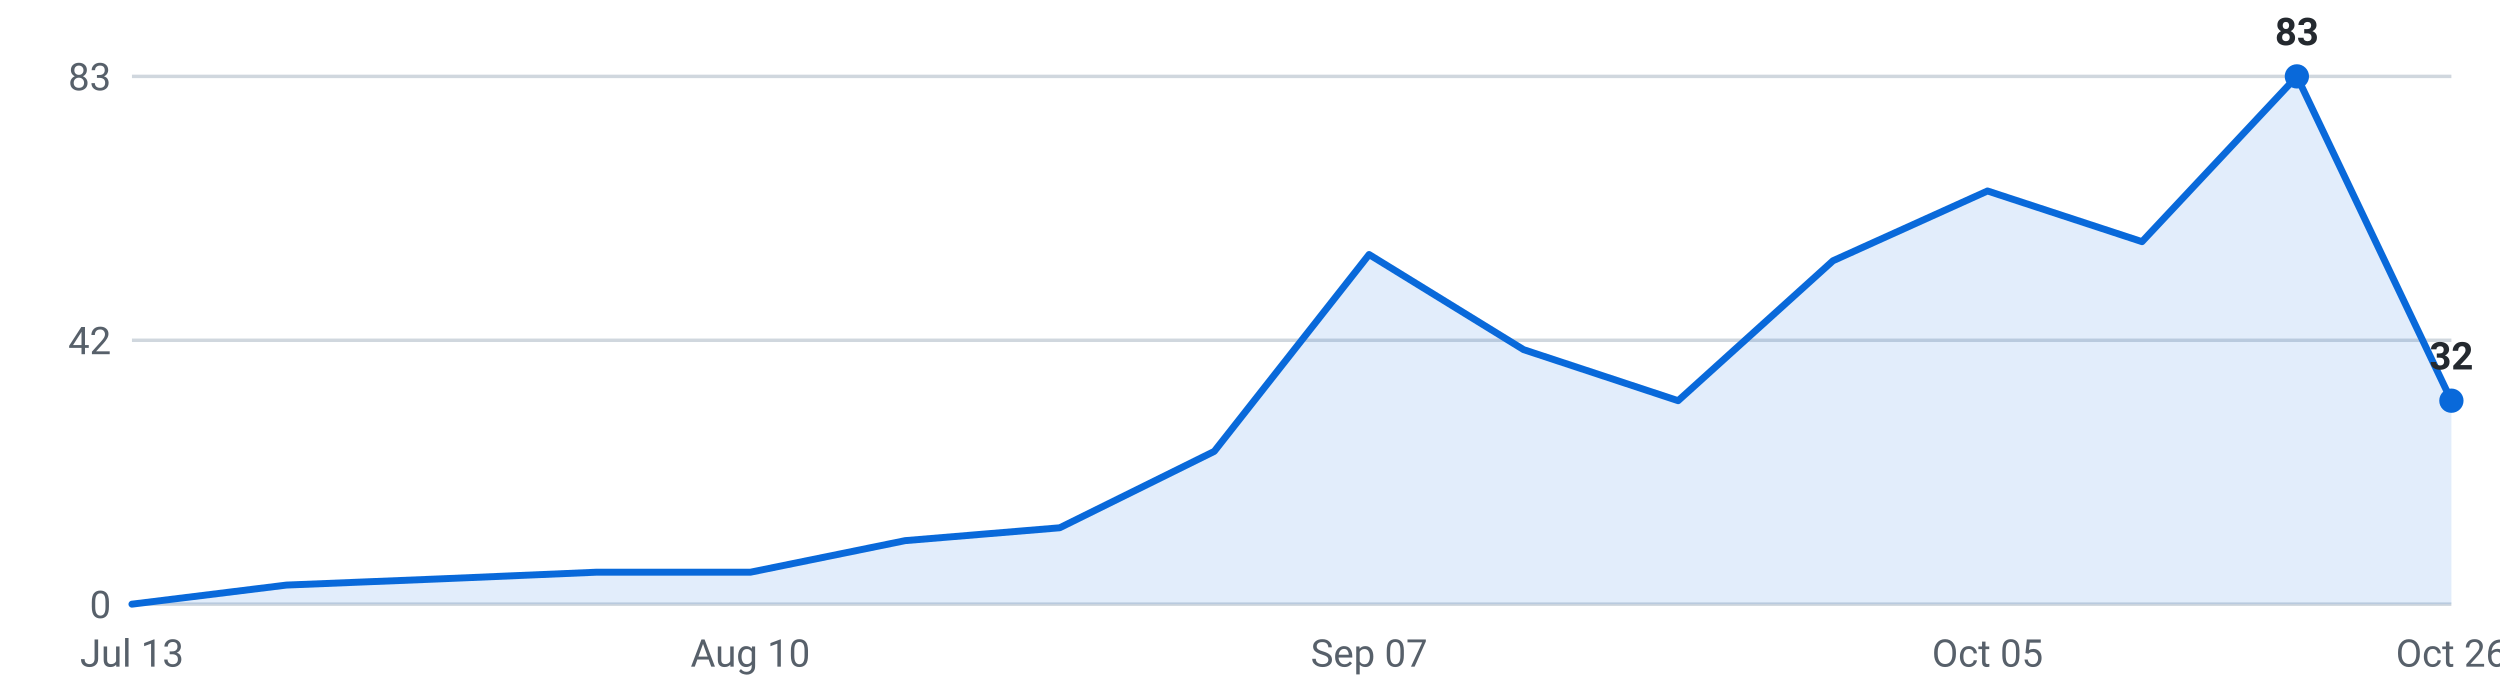
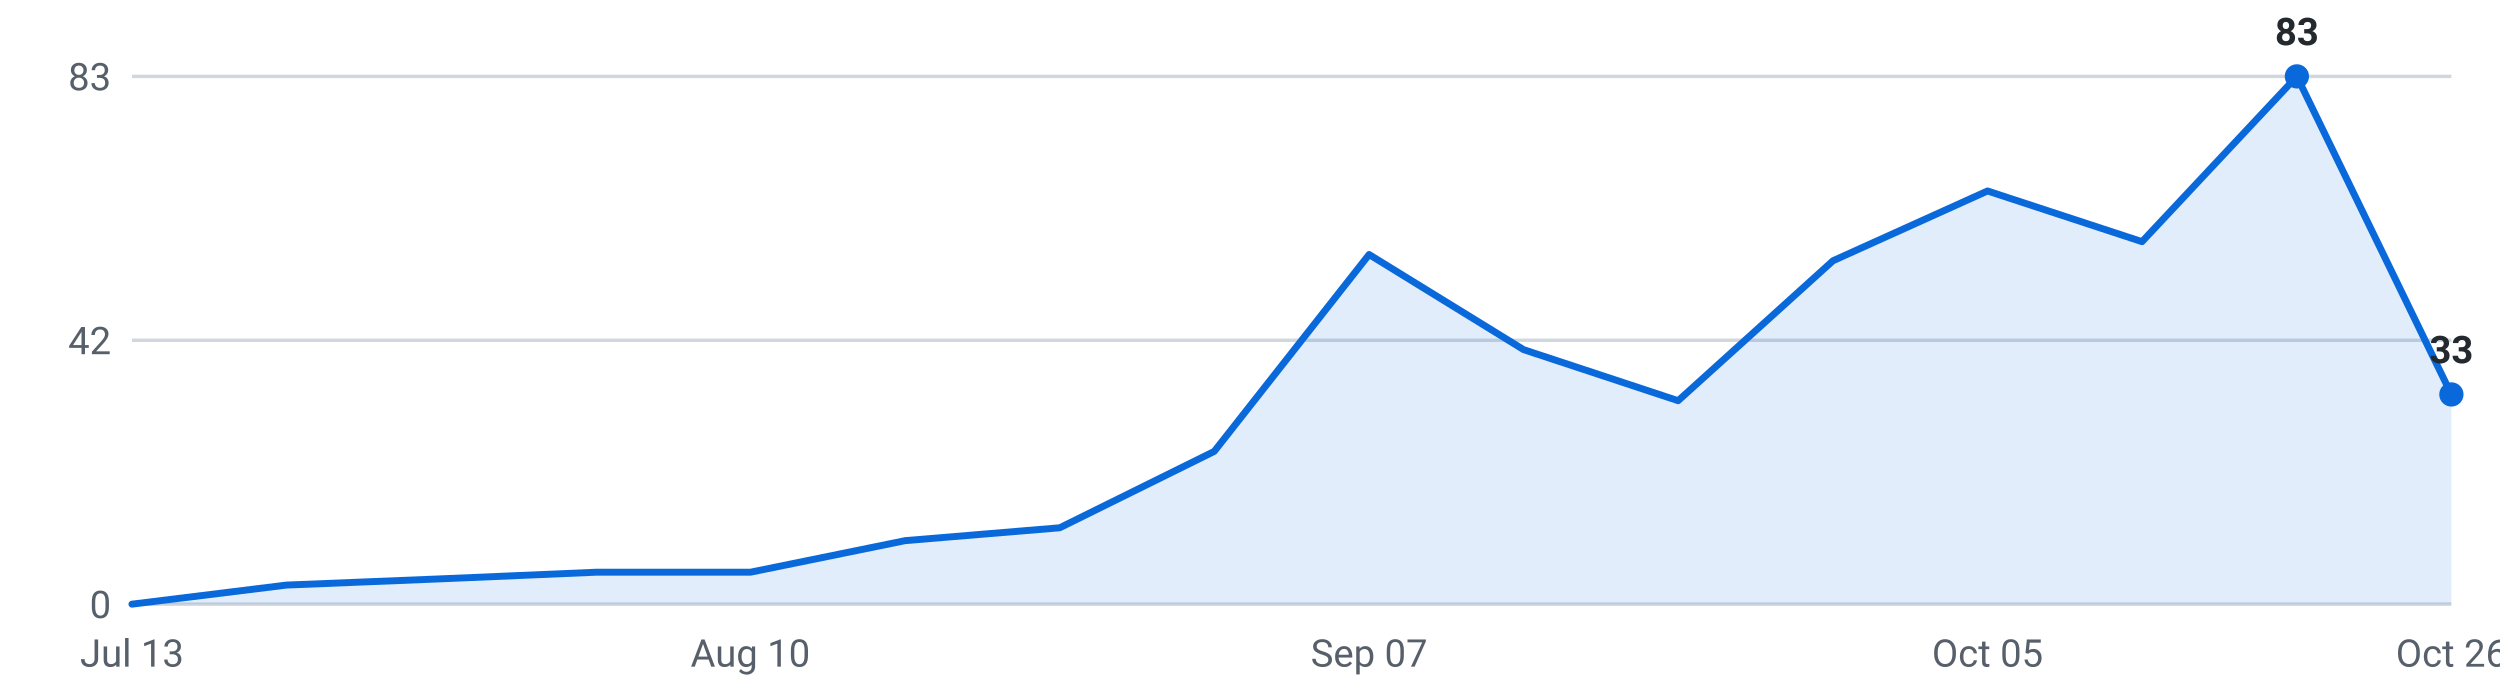
<svg xmlns="http://www.w3.org/2000/svg" viewBox="0 0 720 200" width="720" height="200" role="img" aria-label="Internships posted per week, last 16 weeks">
  <g font-family="-apple-system,Segoe UI,Roboto,sans-serif" font-size="11">
    <line x1="38" y1="174.0" x2="706" y2="174.0" stroke="#d0d7de" stroke-width="1" />
    <text x="32" y="178.0" text-anchor="end" fill="#57606a">0</text>
    <line x1="38" y1="98.0" x2="706" y2="98.0" stroke="#d0d7de" stroke-width="1" />
    <text x="32" y="102.0" text-anchor="end" fill="#57606a">42</text>
    <line x1="38" y1="22.0" x2="706" y2="22.0" stroke="#d0d7de" stroke-width="1" />
    <text x="32" y="26.0" text-anchor="end" fill="#57606a">83</text>
-     <path d="M38.0,174 L38.0,174.0 L82.5,168.5 L127.1,166.7 L171.6,164.8 L216.1,164.8 L260.7,155.7 L305.2,152.0 L349.7,130.0 L394.3,73.3 L438.8,100.7 L483.3,115.4 L527.9,75.1 L572.4,55.0 L616.9,69.6 L661.5,22.0 L706.0,115.4 L706.0,174 Z" fill="#0969da" fill-opacity="0.12" />
-     <polyline points="38.0,174.0 82.5,168.5 127.1,166.7 171.6,164.8 216.1,164.8 260.7,155.7 305.2,152.0 349.7,130.0 394.3,73.3 438.8,100.7 483.3,115.4 527.9,75.1 572.4,55.0 616.9,69.6 661.5,22.0 706.0,115.4" fill="none" stroke="#0969da" stroke-width="2" stroke-linejoin="round" stroke-linecap="round" />
+     <path d="M38.0,174 L38.0,174.0 L82.5,168.5 L127.1,166.7 L171.6,164.8 L216.1,164.8 L260.7,155.7 L305.2,152.0 L349.7,130.0 L394.3,73.3 L438.8,100.7 L483.3,115.4 L527.9,75.1 L572.4,55.0 L616.9,69.6 L661.5,22.0 L706.0,113.6 L706.0,174 Z" fill="#0969da" fill-opacity="0.12" />
+     <polyline points="38.0,174.0 82.5,168.5 127.1,166.7 171.6,164.8 216.1,164.8 260.7,155.7 305.2,152.0 349.7,130.0 394.3,73.3 438.8,100.7 483.3,115.4 527.9,75.1 572.4,55.0 616.9,69.6 661.5,22.0 706.0,113.6" fill="none" stroke="#0969da" stroke-width="2" stroke-linejoin="round" stroke-linecap="round" />
    <circle cx="661.5" cy="22.0" r="3.5" fill="#0969da" />
    <text x="661.5" y="13.0" text-anchor="middle" fill="#24292f" font-weight="600">83</text>
-     <circle cx="706.0" cy="115.4" r="3.5" fill="#0969da" />
-     <text x="706.0" y="106.4" text-anchor="middle" fill="#24292f" font-weight="600">32</text>
+     <circle cx="706.0" cy="113.6" r="3.5" fill="#0969da" />
+     <text x="706.0" y="104.6" text-anchor="middle" fill="#24292f" font-weight="600">33</text>
    <text x="38.0" y="192" text-anchor="middle" fill="#57606a">Jul 13</text>
    <text x="216.1" y="192" text-anchor="middle" fill="#57606a">Aug 10</text>
    <text x="394.3" y="192" text-anchor="middle" fill="#57606a">Sep 07</text>
    <text x="572.4" y="192" text-anchor="middle" fill="#57606a">Oct 05</text>
    <text x="706.0" y="192" text-anchor="middle" fill="#57606a">Oct 26</text>
  </g>
</svg>
